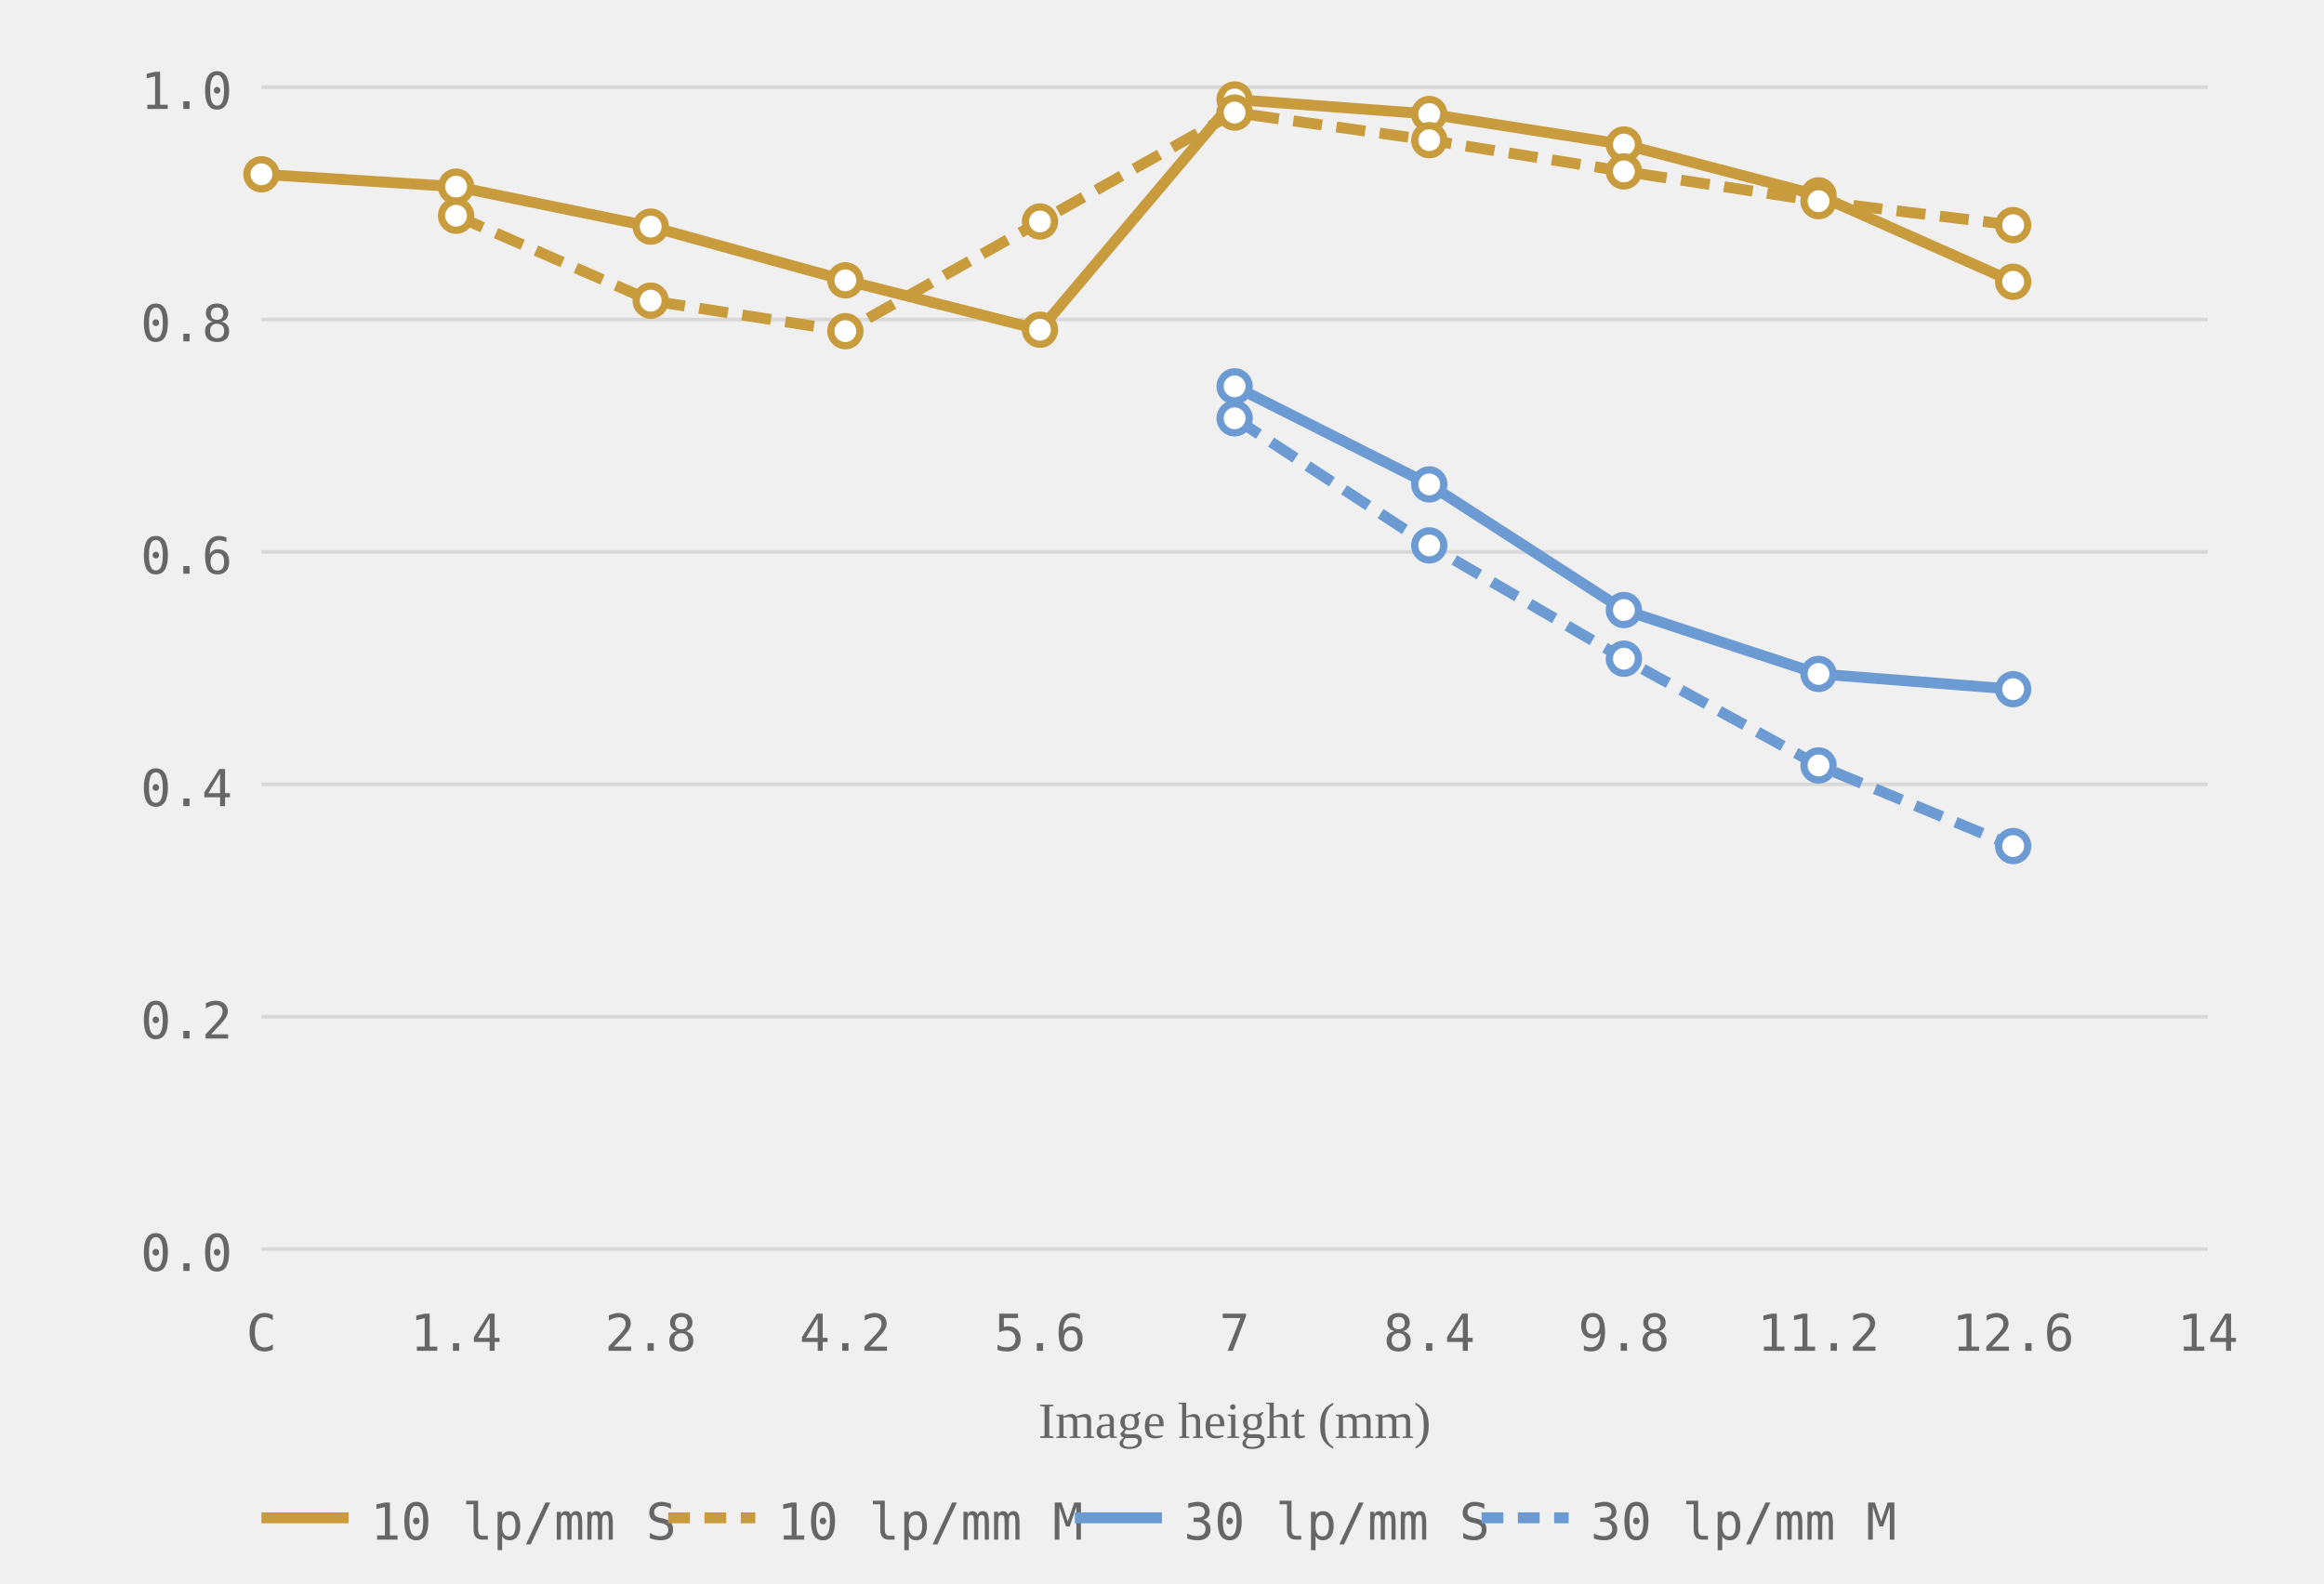
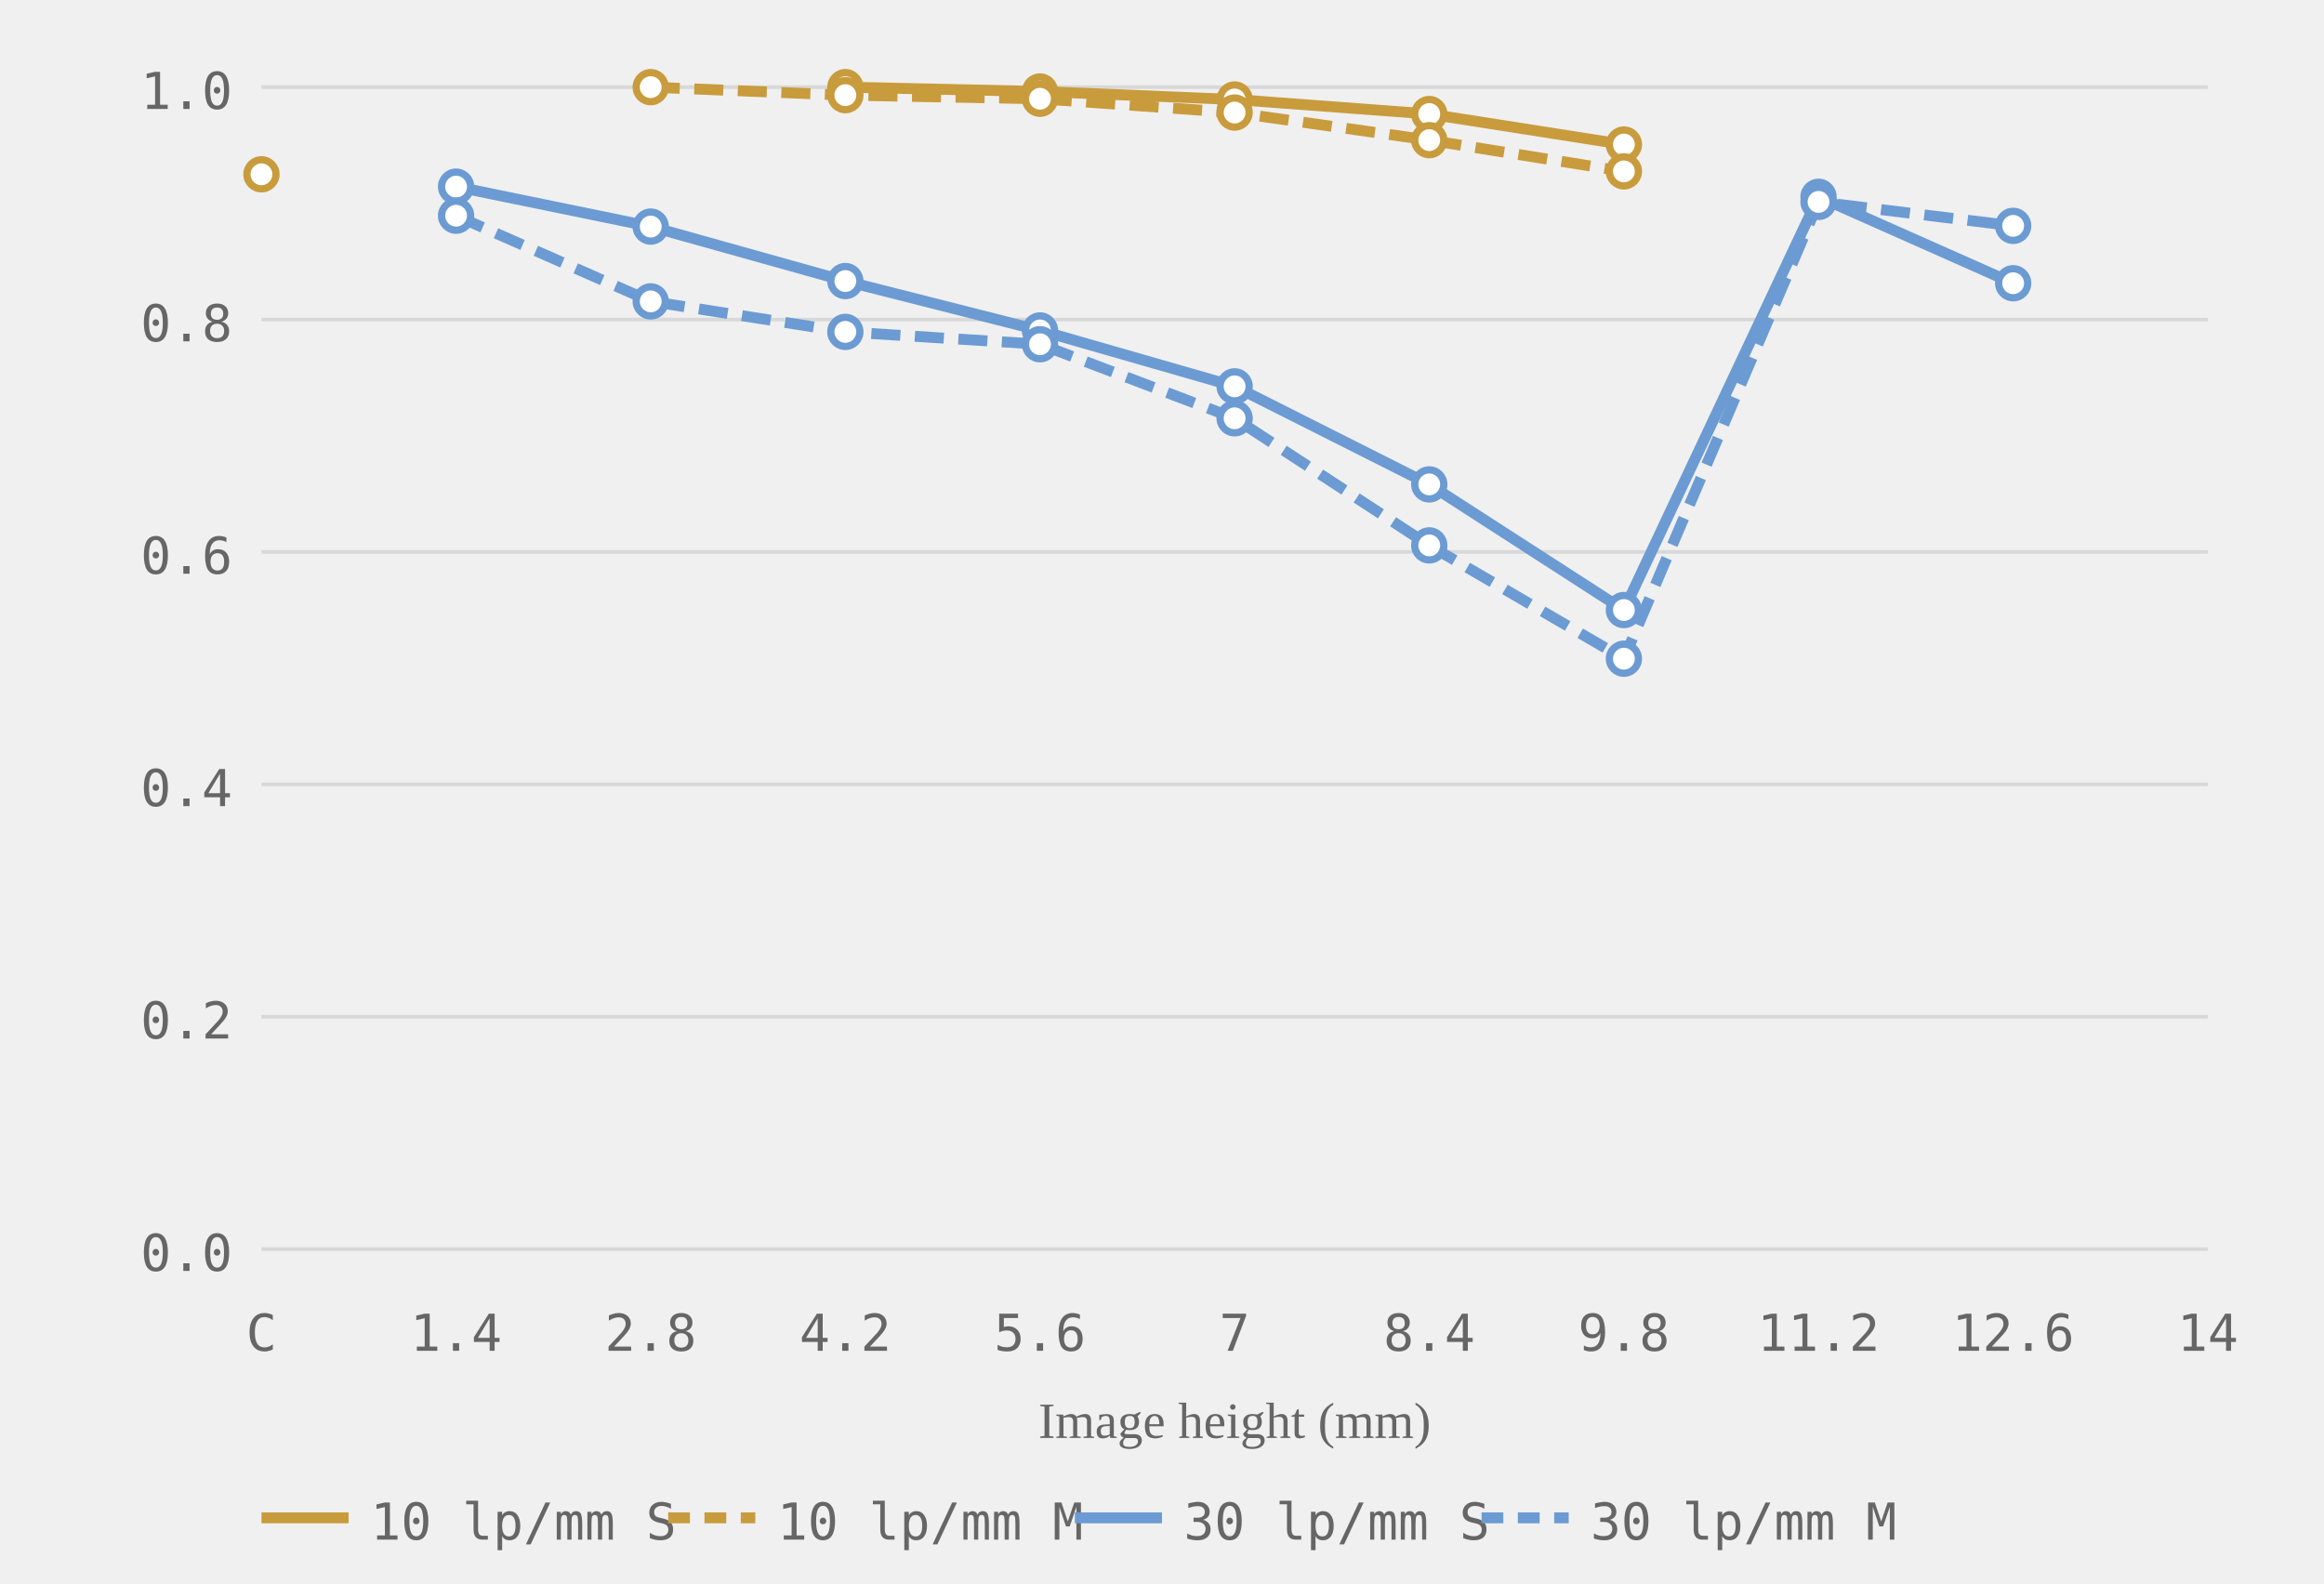
<svg xmlns="http://www.w3.org/2000/svg" viewBox="0 0 320 218" role="img" aria-label="MTF chart, generated from readings">
  <style>.grid-line { stroke: #d8d8d8; stroke-width: 0.5; }.axis-label { font-size: 7px; fill: #666666; font-family: ui-monospace, monospace; }.axis-y { text-anchor: end; }.axis-x { text-anchor: middle; }.axis-title { font-size: 7px; fill: #666666; text-anchor: middle; }.curve { fill: none; stroke-width: 1.5; }.curve-10 { stroke: #c89b3c; }.curve-30 { stroke: #6b9bd2; }.curve-m { stroke-dasharray: 4 2; }.dot { fill: white; stroke-width: 1; }.dot-10 { stroke: #c89b3c; }.dot-30 { stroke: #6b9bd2; }.legend-text { font-size: 7px; fill: #666666; font-family: ui-monospace, monospace; }</style>
  <line class="grid-line" x1="36" y1="172.0" x2="304" y2="172.0" />
  <line class="grid-line" x1="36" y1="140.0" x2="304" y2="140.0" />
  <line class="grid-line" x1="36" y1="108.0" x2="304" y2="108.0" />
  <line class="grid-line" x1="36" y1="76.0" x2="304" y2="76.0" />
  <line class="grid-line" x1="36" y1="44.0" x2="304" y2="44.0" />
  <line class="grid-line" x1="36" y1="12.0" x2="304" y2="12.0" />
  <text class="axis-label axis-y" x="32" y="175.0">0.0</text>
  <text class="axis-label axis-y" x="32" y="143.0">0.2</text>
  <text class="axis-label axis-y" x="32" y="111.0">0.4</text>
  <text class="axis-label axis-y" x="32" y="79.0">0.6</text>
  <text class="axis-label axis-y" x="32" y="47.0">0.8</text>
  <text class="axis-label axis-y" x="32" y="15.0">1.0</text>
  <text class="axis-label axis-x" x="36.0" y="186">C</text>
  <text class="axis-label axis-x" x="62.8" y="186">1.4</text>
  <text class="axis-label axis-x" x="89.6" y="186">2.8</text>
  <text class="axis-label axis-x" x="116.4" y="186">4.2</text>
  <text class="axis-label axis-x" x="143.2" y="186">5.6</text>
  <text class="axis-label axis-x" x="170.0" y="186">7</text>
  <text class="axis-label axis-x" x="196.8" y="186">8.4</text>
  <text class="axis-label axis-x" x="223.6" y="186">9.8</text>
  <text class="axis-label axis-x" x="250.4" y="186">11.2</text>
  <text class="axis-label axis-x" x="277.2" y="186">12.6</text>
  <text class="axis-label axis-x" x="304.0" y="186">14</text>
  <text class="axis-title" x="170.0" y="198">Image height (mm)</text>
-   <polyline class="curve curve-10" points="36.0,24.0 62.8,25.7 89.6,31.2 116.4,38.6 143.2,45.4 170.0,13.7 196.8,15.7 223.6,19.9 250.4,26.9 277.2,38.8" />
-   <polyline class="curve curve-10 curve-m" points="62.8,29.7 89.6,41.4 116.4,45.6 143.2,30.5 170.0,15.5 196.8,19.3 223.6,23.6 250.4,27.7 277.2,31.0" stroke-dasharray="4 2" />
-   <polyline class="curve curve-30" points="170.0,53.2 196.8,66.7 223.6,84.0 250.4,92.8 277.2,94.9" />
-   <polyline class="curve curve-30 curve-m" points="170.0,57.6 196.8,75.1 223.6,90.7 250.4,105.4 277.2,116.5" stroke-dasharray="4 2" />
+   <polyline class="curve curve-10" points="116.4,12.0 143.2,12.6 170.0,13.7 196.8,15.7 223.6,19.9" />
+   <polyline class="curve curve-10 curve-m" points="89.6,12.0 116.4,13.1 143.2,13.6 170.0,15.5 196.8,19.3 223.6,23.6" stroke-dasharray="4 2" />
+   <polyline class="curve curve-30" points="62.8,25.7 89.6,31.2 116.4,38.7 143.2,45.5 170.0,53.2 196.8,66.7 223.6,84.0 250.4,27.1 277.2,39.0" />
+   <polyline class="curve curve-30 curve-m" points="62.8,29.7 89.6,41.5 116.4,45.7 143.2,47.4 170.0,57.6 196.8,75.1 223.6,90.7 250.4,27.8 277.2,31.1" stroke-dasharray="4 2" />
  <circle class="dot dot-10" cx="36.0" cy="24.0" r="2" />
-   <circle class="dot dot-10" cx="62.8" cy="25.7" r="2" />
-   <circle class="dot dot-10" cx="89.6" cy="31.2" r="2" />
-   <circle class="dot dot-10" cx="116.4" cy="38.6" r="2" />
-   <circle class="dot dot-10" cx="143.2" cy="45.4" r="2" />
+   <circle class="dot dot-10" cx="116.4" cy="12.0" r="2" />
+   <circle class="dot dot-10" cx="143.2" cy="12.6" r="2" />
  <circle class="dot dot-10" cx="170.0" cy="13.7" r="2" />
  <circle class="dot dot-10" cx="196.8" cy="15.7" r="2" />
  <circle class="dot dot-10" cx="223.6" cy="19.9" r="2" />
-   <circle class="dot dot-10" cx="250.4" cy="26.9" r="2" />
-   <circle class="dot dot-10" cx="277.2" cy="38.8" r="2" />
-   <circle class="dot dot-10" cx="62.8" cy="29.7" r="2" />
-   <circle class="dot dot-10" cx="89.6" cy="41.4" r="2" />
-   <circle class="dot dot-10" cx="116.4" cy="45.6" r="2" />
-   <circle class="dot dot-10" cx="143.2" cy="30.5" r="2" />
+   <circle class="dot dot-10" cx="89.6" cy="12.0" r="2" />
+   <circle class="dot dot-10" cx="116.4" cy="13.1" r="2" />
+   <circle class="dot dot-10" cx="143.2" cy="13.6" r="2" />
  <circle class="dot dot-10" cx="170.0" cy="15.5" r="2" />
  <circle class="dot dot-10" cx="196.8" cy="19.3" r="2" />
  <circle class="dot dot-10" cx="223.6" cy="23.6" r="2" />
-   <circle class="dot dot-10" cx="250.4" cy="27.7" r="2" />
-   <circle class="dot dot-10" cx="277.2" cy="31.0" r="2" />
+   <circle class="dot dot-30" cx="62.8" cy="25.7" r="2" />
+   <circle class="dot dot-30" cx="89.6" cy="31.2" r="2" />
+   <circle class="dot dot-30" cx="116.4" cy="38.7" r="2" />
+   <circle class="dot dot-30" cx="143.2" cy="45.5" r="2" />
  <circle class="dot dot-30" cx="170.0" cy="53.2" r="2" />
  <circle class="dot dot-30" cx="196.8" cy="66.7" r="2" />
  <circle class="dot dot-30" cx="223.6" cy="84.0" r="2" />
-   <circle class="dot dot-30" cx="250.4" cy="92.8" r="2" />
-   <circle class="dot dot-30" cx="277.2" cy="94.9" r="2" />
+   <circle class="dot dot-30" cx="250.4" cy="27.1" r="2" />
+   <circle class="dot dot-30" cx="277.2" cy="39.0" r="2" />
+   <circle class="dot dot-30" cx="62.8" cy="29.7" r="2" />
+   <circle class="dot dot-30" cx="89.6" cy="41.5" r="2" />
+   <circle class="dot dot-30" cx="116.4" cy="45.7" r="2" />
+   <circle class="dot dot-30" cx="143.2" cy="47.4" r="2" />
  <circle class="dot dot-30" cx="170.0" cy="57.6" r="2" />
  <circle class="dot dot-30" cx="196.8" cy="75.1" r="2" />
  <circle class="dot dot-30" cx="223.6" cy="90.7" r="2" />
-   <circle class="dot dot-30" cx="250.4" cy="105.4" r="2" />
-   <circle class="dot dot-30" cx="277.2" cy="116.5" r="2" />
+   <circle class="dot dot-30" cx="250.4" cy="27.8" r="2" />
+   <circle class="dot dot-30" cx="277.2" cy="31.1" r="2" />
  <line x1="36" y1="209" x2="48" y2="209" stroke="#c89b3c" stroke-width="1.5" />
  <text class="legend-text" x="51" y="212">10 lp/mm S</text>
  <line x1="92" y1="209" x2="104" y2="209" stroke="#c89b3c" stroke-width="1.5" stroke-dasharray="3 2" />
  <text class="legend-text" x="107" y="212">10 lp/mm M</text>
  <line x1="148" y1="209" x2="160" y2="209" stroke="#6b9bd2" stroke-width="1.5" />
  <text class="legend-text" x="163" y="212">30 lp/mm S</text>
  <line x1="204" y1="209" x2="216" y2="209" stroke="#6b9bd2" stroke-width="1.5" stroke-dasharray="3 2" />
  <text class="legend-text" x="219" y="212">30 lp/mm M</text>
</svg>
